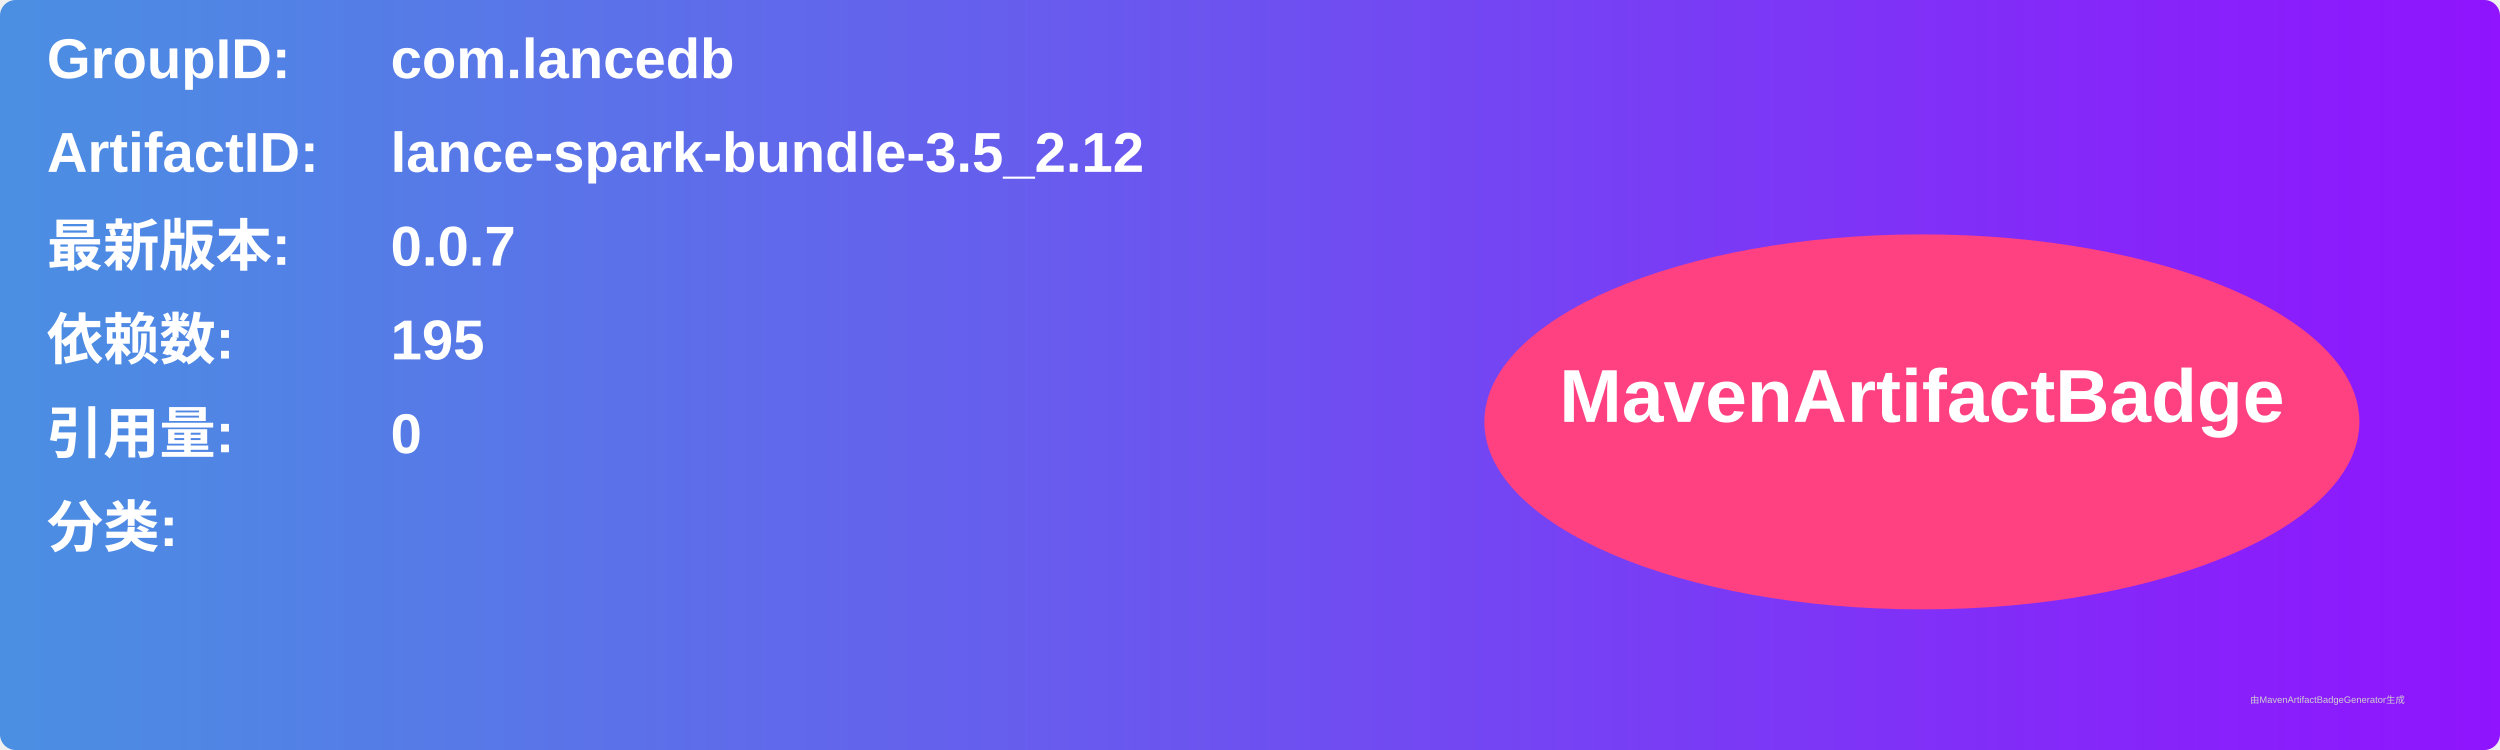
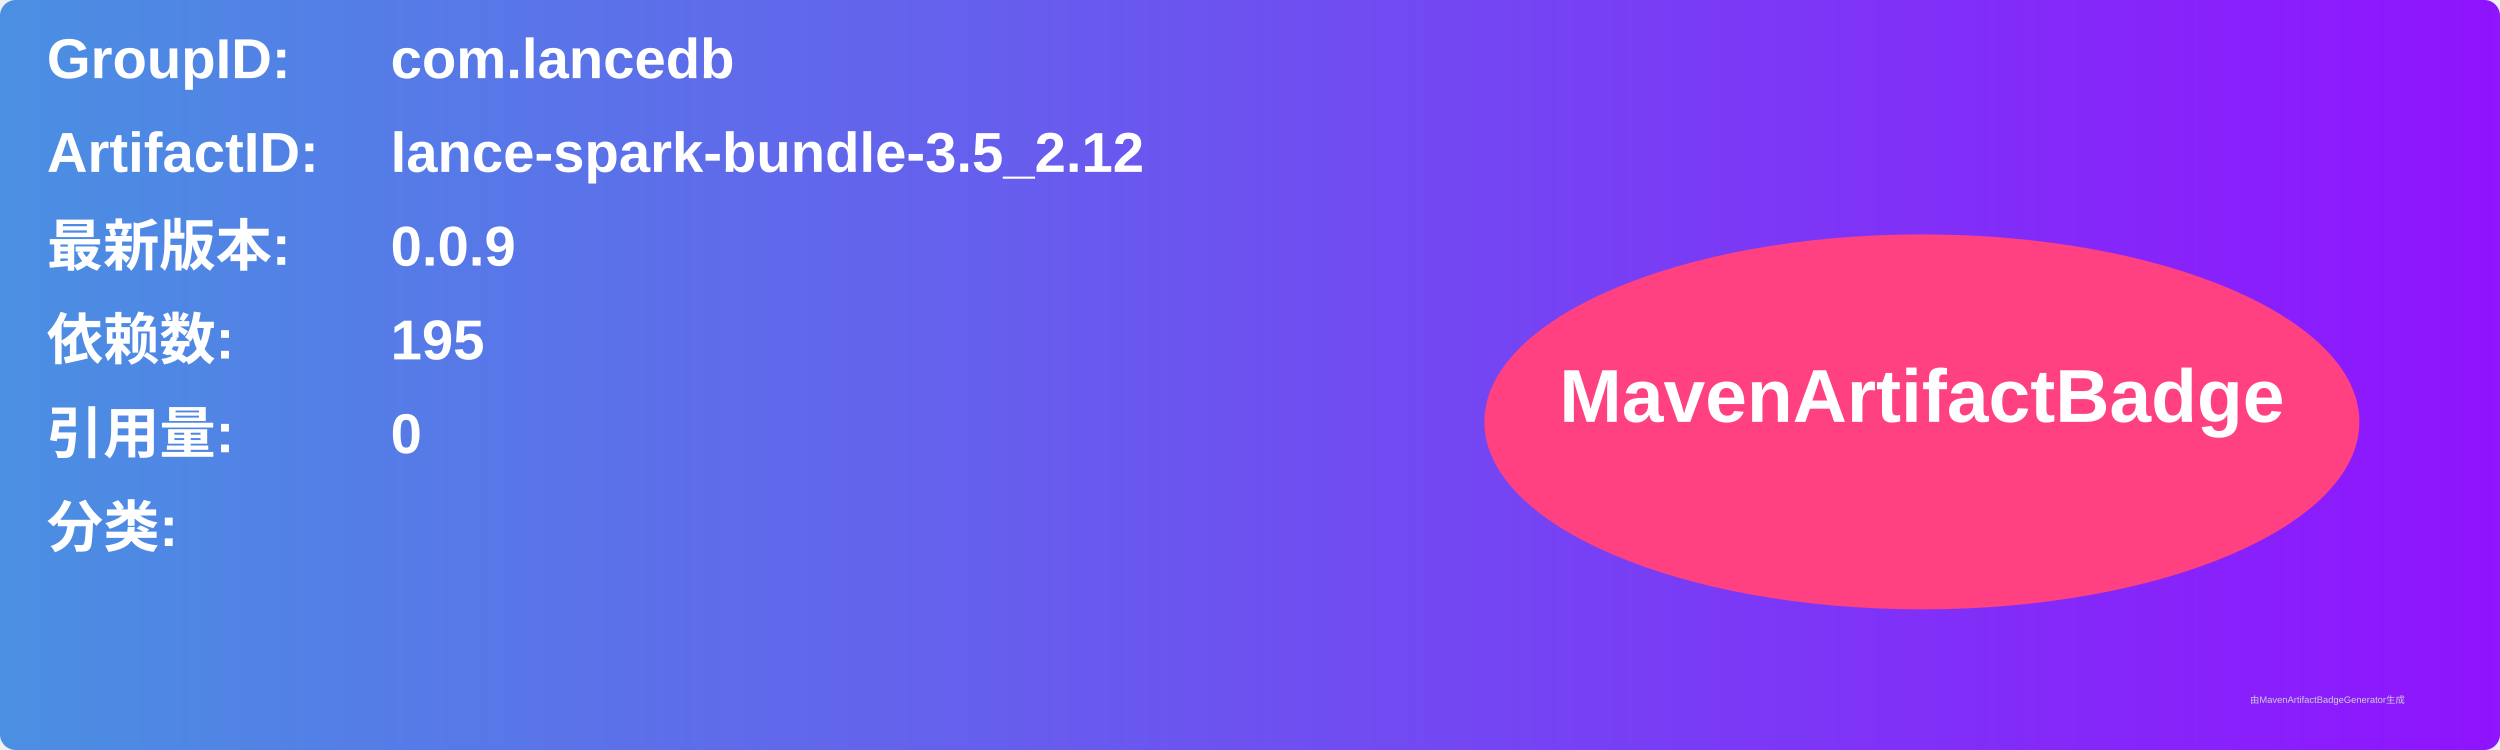
<svg xmlns="http://www.w3.org/2000/svg" width="800" height="240" viewBox="0 0 800 240">
  <linearGradient id="grad" x1="0%" y1="0%" x2="100%" y2="0%">
    <stop offset="0%" stop-color="#4a90e2" />
    <stop offset="100%" stop-color="#9013fe" />
  </linearGradient>
  <rect width="100%" height="100%" rx="5" ry="5" fill="url(#grad)" />
  <g transform="translate(15, 15)">
    <text x="0" y="10" font-family="Arial" font-size="18" fill="white" font-weight="bold" width="260">GroupID:</text>
    <text x="110" y="10" font-family="Arial" font-size="18" fill="white" font-weight="bold" width="460">com.lancedb</text>
    <text x="0" y="40" font-family="Arial" font-size="18" fill="white" font-weight="bold" width="260">ArtifactID:</text>
    <text x="110" y="40" font-family="Arial" font-size="18" fill="white" font-weight="bold" width="460">lance-spark-bundle-3.5_2.12</text>
    <text x="0" y="70" font-family="Arial" font-size="18" fill="white" font-weight="bold">最新版本:</text>
    <text x="110" y="70" font-family="Arial" font-size="18" fill="white" font-weight="bold">
-       <tspan font-weight="bold">0.0.7</tspan>
+       <tspan font-weight="bold">0.0.9</tspan>
    </text>
    <text x="0" y="100" font-family="Arial" font-size="18" fill="white" font-weight="bold">依赖数: </text>
    <text x="110" y="100" font-family="Arial" font-size="18" fill="white">
      <tspan font-weight="bold">195</tspan>
    </text>
    <text x="0" y="130" font-family="Arial" font-size="18" fill="white" font-weight="bold">引用量: </text>
    <text x="110" y="130" font-family="Arial" font-size="18" fill="white">
      <tspan font-weight="bold">0</tspan>
    </text>
    <text x="0" y="160" font-family="Arial" font-size="18" fill="white" font-weight="bold">分类:</text>
    <text x="10" y="190" font-family="Arial" font-size="10" fill="white">
      <tspan font-weight="bold" />
    </text>
    <ellipse cx="600" cy="120" rx="140" ry="60" fill="#ff4081" />
    <text x="600" y="120" text-anchor="middle" font-family="Arial" font-size="24" fill="white" font-weight="bold">MavenArtifactBadge</text>
  </g>
  <text x="720" y="225" font-family="Arial" font-size="3" fill="#d0d0d0">由MavenArtifactBadgeGenerator生成</text>
</svg>
